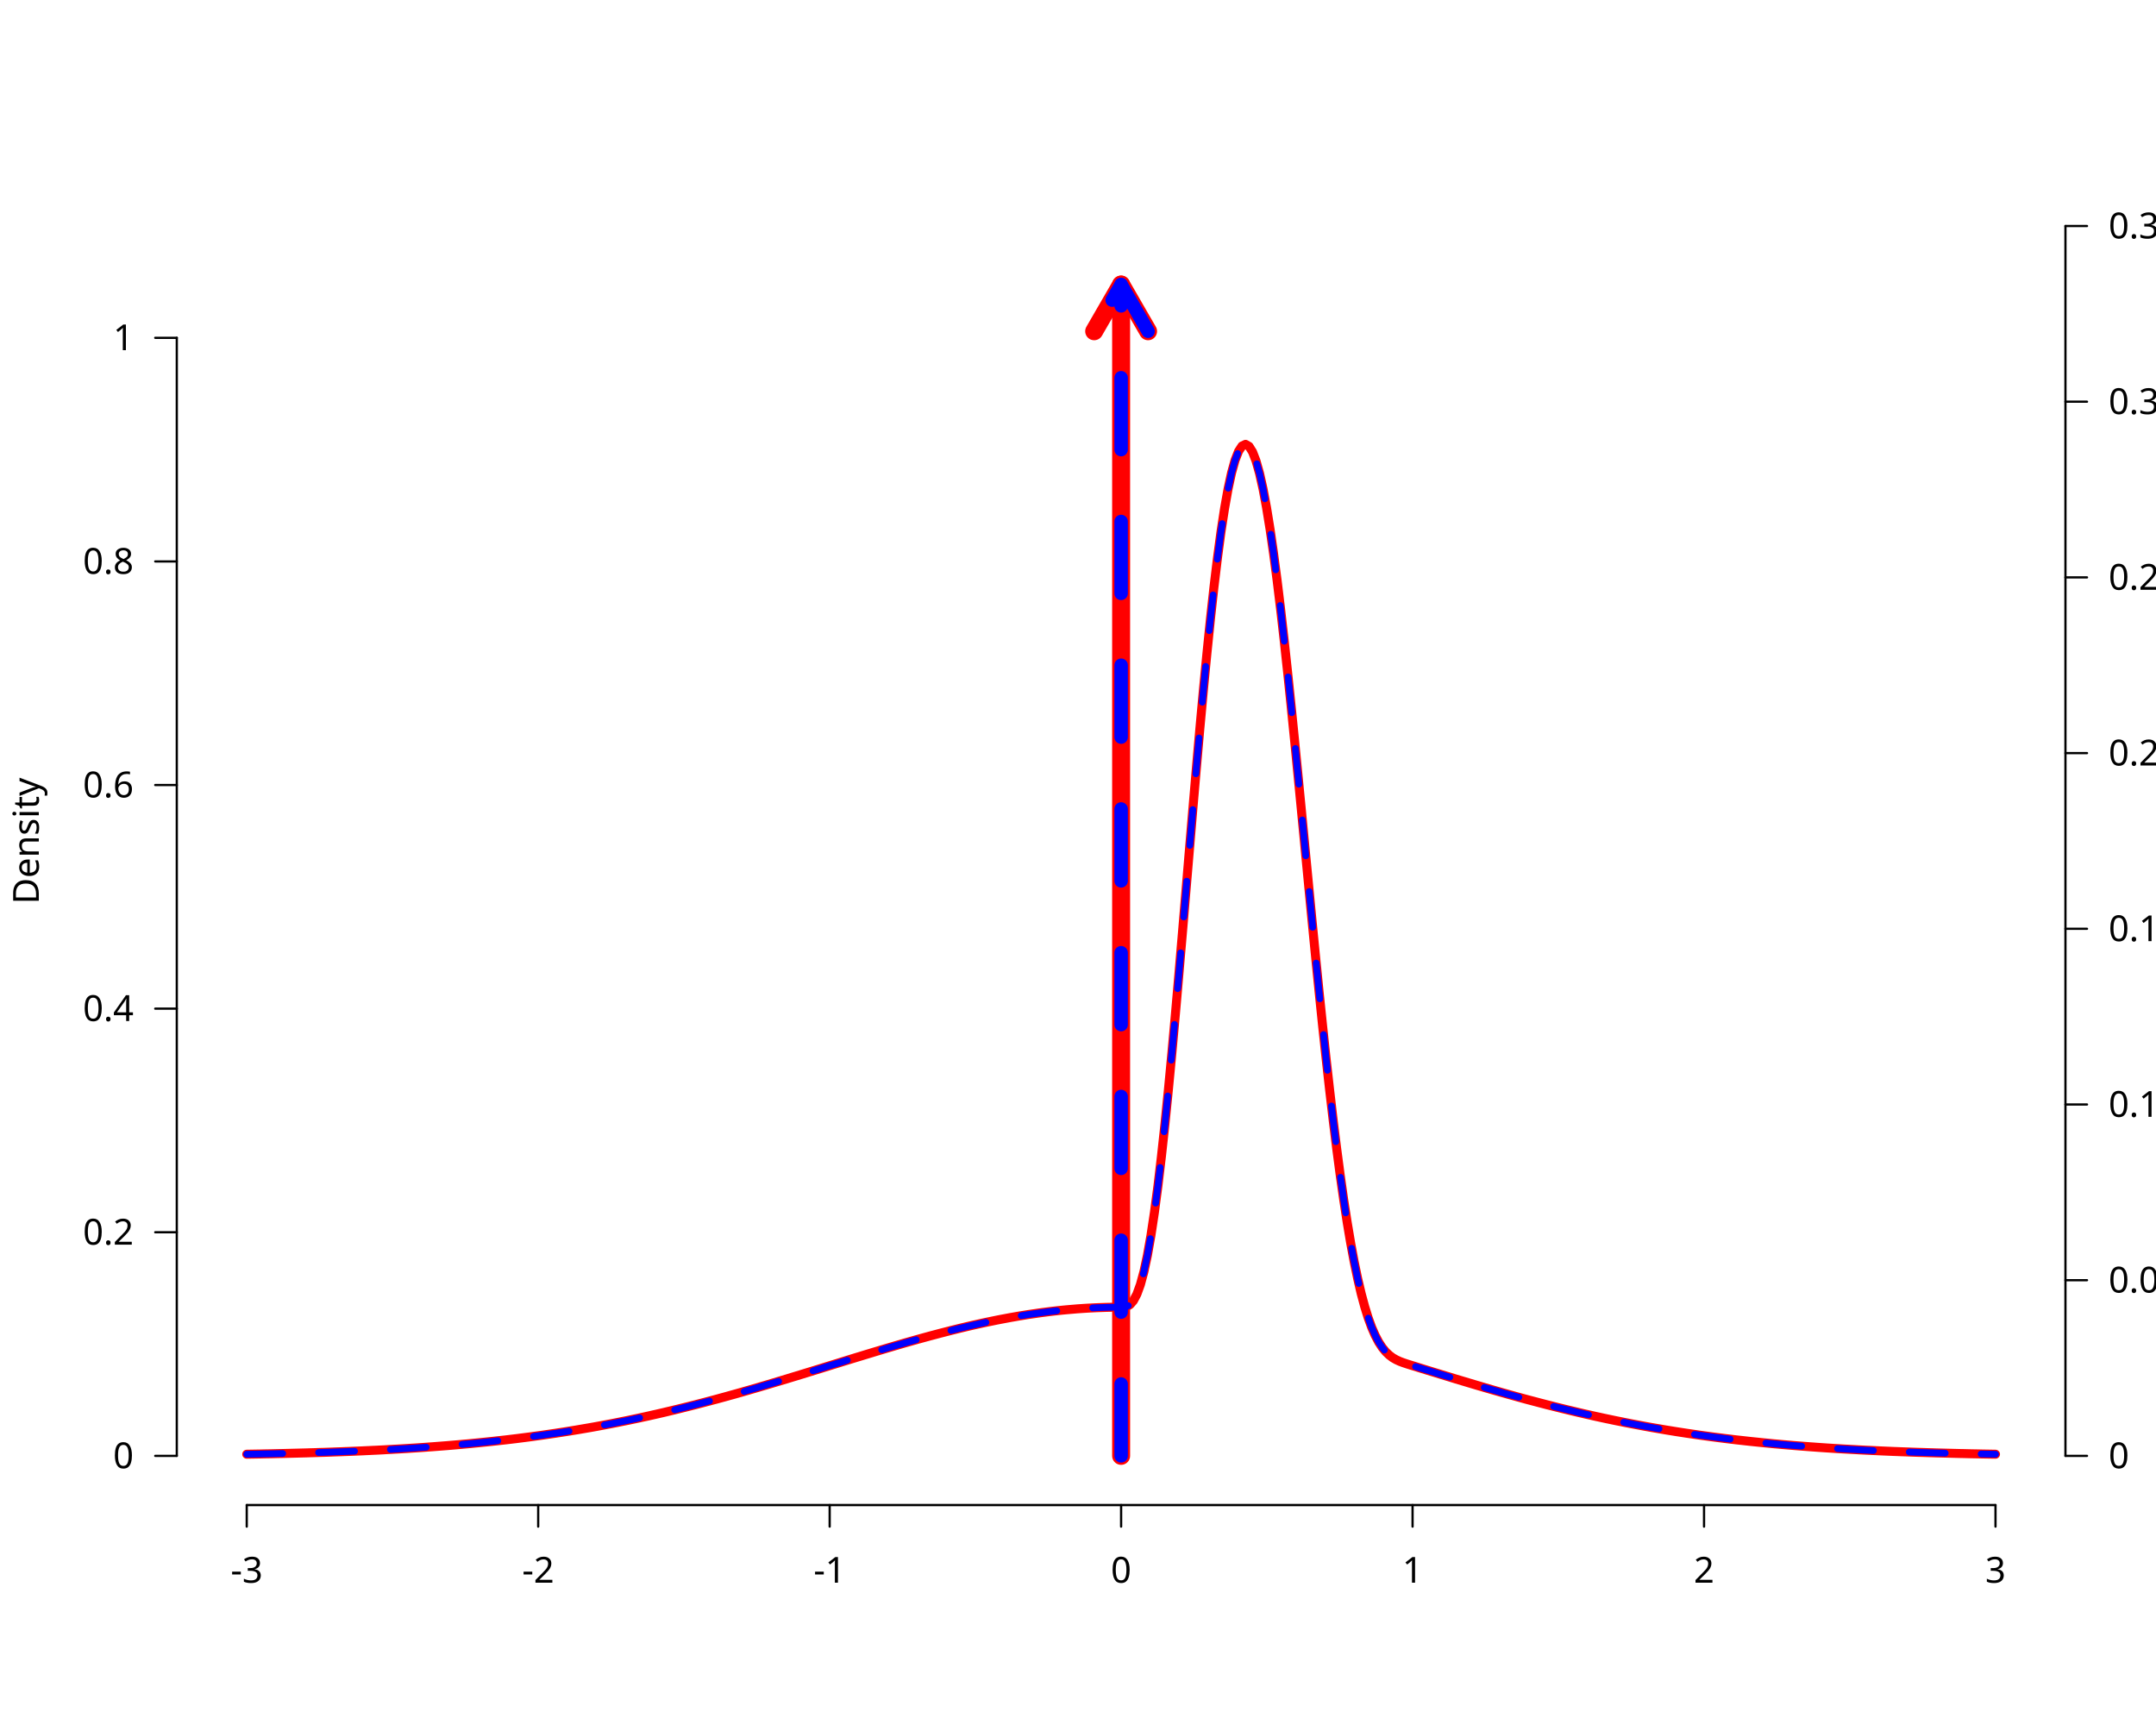
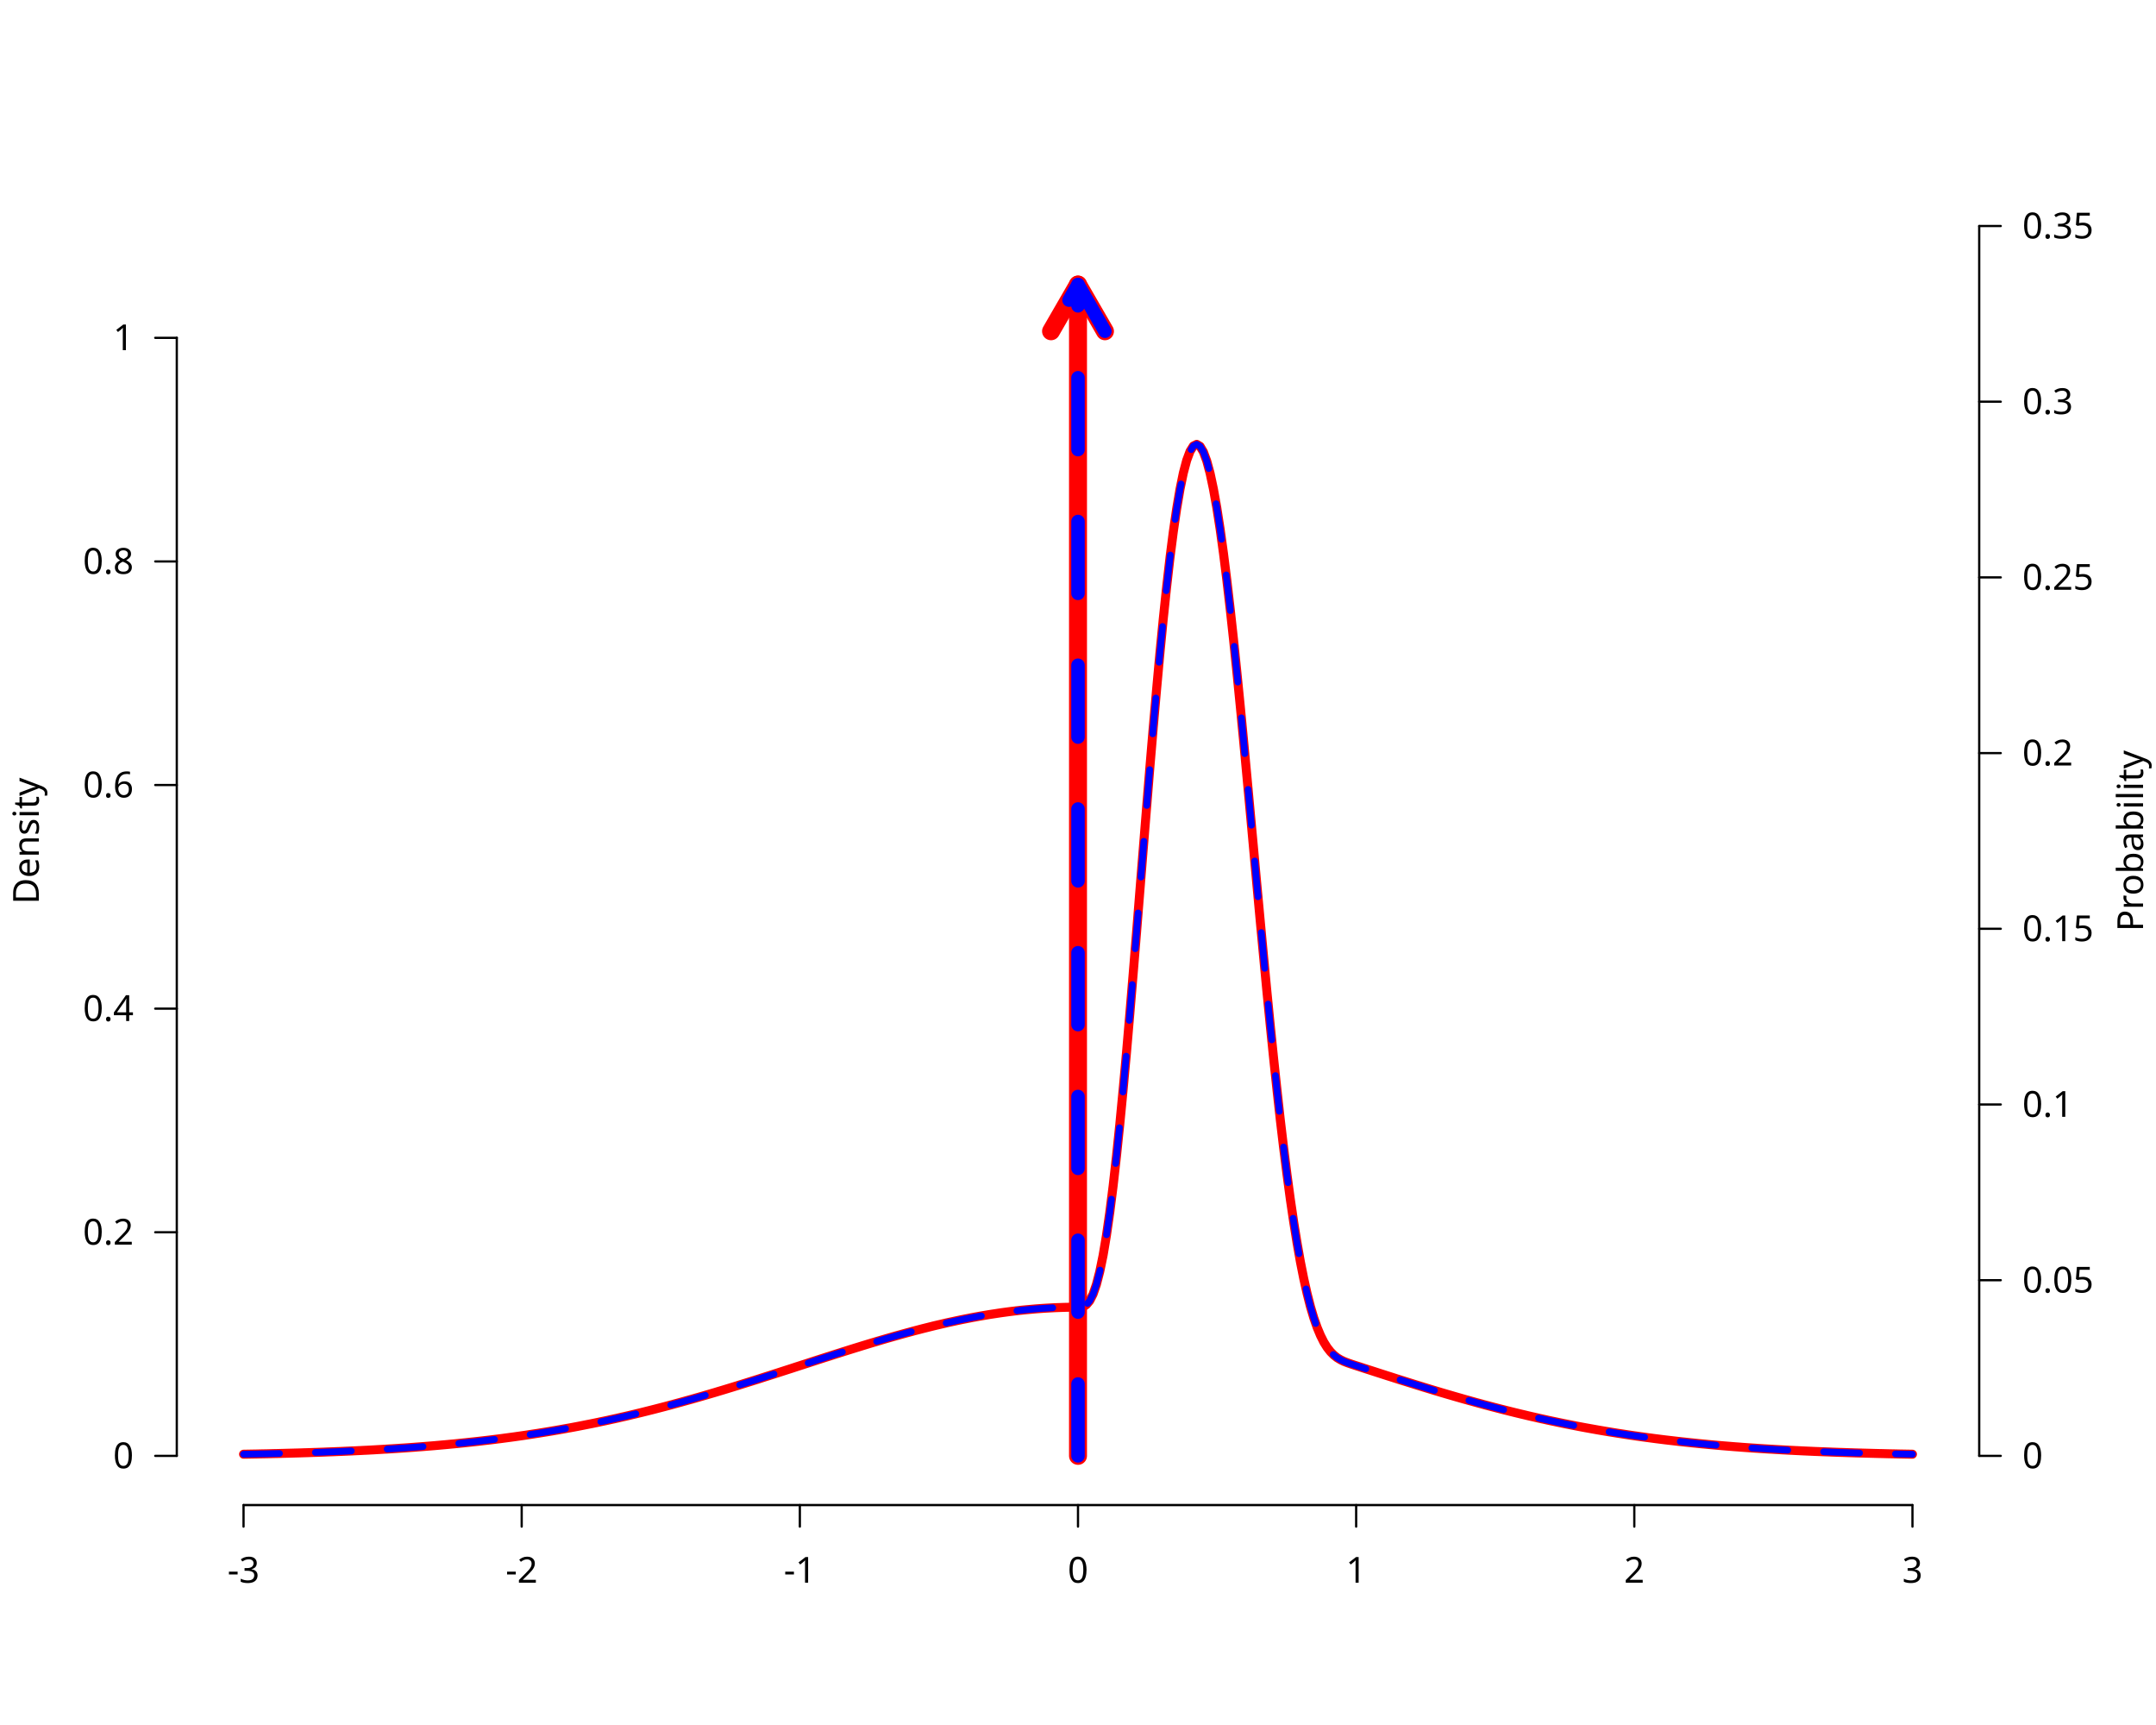
<svg xmlns="http://www.w3.org/2000/svg" class="svglite" data-engine-version="2.0" width="720.00pt" height="576.00pt" viewBox="0 0 720.00 576.00">
  <defs>
    <style type="text/css">
    .svglite line, .svglite polyline, .svglite polygon, .svglite path, .svglite rect, .svglite circle {
      fill: none;
      stroke: #000000;
      stroke-linecap: round;
      stroke-linejoin: round;
      stroke-miterlimit: 10.00;
    }
  </style>
  </defs>
  <rect width="100%" height="100%" style="stroke: none; fill: #FFFFFF;" />
  <defs>
    <clipPath id="cpMC4wMHw3MjAuMDB8MC4wMHw1NzYuMDA=">
      <rect x="0.00" y="0.00" width="720.00" height="576.00" />
    </clipPath>
  </defs>
  <g clip-path="url(#cpMC4wMHw3MjAuMDB8MC4wMHw1NzYuMDA=)">
    <text transform="translate(12.96,280.80) rotate(-90)" text-anchor="middle" style="font-size: 12.00px; font-family: sans;" textLength="40.02px" lengthAdjust="spacingAndGlyphs">Density</text>
-     <line x1="82.40" y1="502.56" x2="666.40" y2="502.56" style="stroke-width: 0.75;" />
-     <line x1="82.40" y1="502.56" x2="82.40" y2="509.76" style="stroke-width: 0.75;" />
-     <line x1="179.73" y1="502.56" x2="179.73" y2="509.76" style="stroke-width: 0.75;" />
-     <line x1="277.07" y1="502.56" x2="277.07" y2="509.76" style="stroke-width: 0.75;" />
-     <line x1="374.40" y1="502.56" x2="374.40" y2="509.76" style="stroke-width: 0.75;" />
-     <line x1="471.73" y1="502.56" x2="471.73" y2="509.76" style="stroke-width: 0.75;" />
-     <line x1="569.07" y1="502.56" x2="569.07" y2="509.76" style="stroke-width: 0.75;" />
-     <line x1="666.40" y1="502.56" x2="666.40" y2="509.76" style="stroke-width: 0.75;" />
-     <text x="82.40" y="528.48" text-anchor="middle" style="font-size: 12.00px; font-family: sans;" textLength="10.67px" lengthAdjust="spacingAndGlyphs">-3</text>
-     <text x="179.73" y="528.48" text-anchor="middle" style="font-size: 12.00px; font-family: sans;" textLength="10.67px" lengthAdjust="spacingAndGlyphs">-2</text>
-     <text x="277.07" y="528.48" text-anchor="middle" style="font-size: 12.00px; font-family: sans;" textLength="10.67px" lengthAdjust="spacingAndGlyphs">-1</text>
-     <text x="374.40" y="528.48" text-anchor="middle" style="font-size: 12.00px; font-family: sans;" textLength="6.67px" lengthAdjust="spacingAndGlyphs">0</text>
-     <text x="471.73" y="528.48" text-anchor="middle" style="font-size: 12.00px; font-family: sans;" textLength="6.67px" lengthAdjust="spacingAndGlyphs">1</text>
-     <text x="569.07" y="528.48" text-anchor="middle" style="font-size: 12.00px; font-family: sans;" textLength="6.67px" lengthAdjust="spacingAndGlyphs">2</text>
-     <text x="666.40" y="528.48" text-anchor="middle" style="font-size: 12.00px; font-family: sans;" textLength="6.67px" lengthAdjust="spacingAndGlyphs">3</text>
+     <line x1="81.33" y1="502.56" x2="638.67" y2="502.56" style="stroke-width: 0.75;" />
+     <line x1="81.33" y1="502.56" x2="81.33" y2="509.76" style="stroke-width: 0.75;" />
+     <line x1="174.22" y1="502.56" x2="174.22" y2="509.76" style="stroke-width: 0.75;" />
+     <line x1="267.11" y1="502.56" x2="267.11" y2="509.76" style="stroke-width: 0.75;" />
+     <line x1="360.00" y1="502.56" x2="360.00" y2="509.76" style="stroke-width: 0.75;" />
+     <line x1="452.89" y1="502.56" x2="452.89" y2="509.76" style="stroke-width: 0.75;" />
+     <line x1="545.78" y1="502.56" x2="545.78" y2="509.76" style="stroke-width: 0.75;" />
+     <line x1="638.67" y1="502.56" x2="638.67" y2="509.76" style="stroke-width: 0.75;" />
+     <text x="81.33" y="528.48" text-anchor="middle" style="font-size: 12.00px; font-family: sans;" textLength="10.67px" lengthAdjust="spacingAndGlyphs">-3</text>
+     <text x="174.22" y="528.48" text-anchor="middle" style="font-size: 12.00px; font-family: sans;" textLength="10.67px" lengthAdjust="spacingAndGlyphs">-2</text>
+     <text x="267.11" y="528.48" text-anchor="middle" style="font-size: 12.00px; font-family: sans;" textLength="10.67px" lengthAdjust="spacingAndGlyphs">-1</text>
+     <text x="360.00" y="528.48" text-anchor="middle" style="font-size: 12.00px; font-family: sans;" textLength="6.67px" lengthAdjust="spacingAndGlyphs">0</text>
+     <text x="452.89" y="528.48" text-anchor="middle" style="font-size: 12.00px; font-family: sans;" textLength="6.67px" lengthAdjust="spacingAndGlyphs">1</text>
+     <text x="545.78" y="528.48" text-anchor="middle" style="font-size: 12.00px; font-family: sans;" textLength="6.67px" lengthAdjust="spacingAndGlyphs">2</text>
+     <text x="638.67" y="528.48" text-anchor="middle" style="font-size: 12.00px; font-family: sans;" textLength="6.67px" lengthAdjust="spacingAndGlyphs">3</text>
    <line x1="59.04" y1="486.13" x2="59.04" y2="112.80" style="stroke-width: 0.75;" />
    <line x1="59.04" y1="486.13" x2="51.84" y2="486.13" style="stroke-width: 0.75;" />
    <line x1="59.04" y1="411.47" x2="51.84" y2="411.47" style="stroke-width: 0.75;" />
    <line x1="59.04" y1="336.80" x2="51.84" y2="336.80" style="stroke-width: 0.75;" />
    <line x1="59.04" y1="262.13" x2="51.84" y2="262.13" style="stroke-width: 0.75;" />
    <line x1="59.04" y1="187.47" x2="51.84" y2="187.47" style="stroke-width: 0.75;" />
    <line x1="59.04" y1="112.80" x2="51.84" y2="112.80" style="stroke-width: 0.75;" />
    <text x="44.64" y="490.26" text-anchor="end" style="font-size: 12.00px; font-family: sans;" textLength="6.67px" lengthAdjust="spacingAndGlyphs">0</text>
    <text x="44.64" y="415.60" text-anchor="end" style="font-size: 12.00px; font-family: sans;" textLength="16.68px" lengthAdjust="spacingAndGlyphs">0.2</text>
    <text x="44.64" y="340.93" text-anchor="end" style="font-size: 12.00px; font-family: sans;" textLength="16.68px" lengthAdjust="spacingAndGlyphs">0.4</text>
    <text x="44.64" y="266.26" text-anchor="end" style="font-size: 12.00px; font-family: sans;" textLength="16.68px" lengthAdjust="spacingAndGlyphs">0.6</text>
    <text x="44.64" y="191.60" text-anchor="end" style="font-size: 12.00px; font-family: sans;" textLength="16.68px" lengthAdjust="spacingAndGlyphs">0.8</text>
    <text x="44.64" y="116.93" text-anchor="end" style="font-size: 12.00px; font-family: sans;" textLength="6.67px" lengthAdjust="spacingAndGlyphs">1</text>
-     <line x1="689.76" y1="486.13" x2="689.76" y2="75.47" style="stroke-width: 0.75;" />
-     <line x1="689.76" y1="486.13" x2="696.96" y2="486.13" style="stroke-width: 0.75;" />
-     <line x1="689.76" y1="427.47" x2="696.96" y2="427.47" style="stroke-width: 0.75;" />
-     <line x1="689.76" y1="368.80" x2="696.96" y2="368.80" style="stroke-width: 0.75;" />
-     <line x1="689.76" y1="310.13" x2="696.96" y2="310.13" style="stroke-width: 0.75;" />
-     <line x1="689.76" y1="251.47" x2="696.96" y2="251.47" style="stroke-width: 0.75;" />
-     <line x1="689.76" y1="192.80" x2="696.96" y2="192.80" style="stroke-width: 0.75;" />
-     <line x1="689.76" y1="134.13" x2="696.96" y2="134.13" style="stroke-width: 0.75;" />
-     <line x1="689.76" y1="75.47" x2="696.96" y2="75.47" style="stroke-width: 0.75;" />
-     <text x="704.16" y="490.26" style="font-size: 12.00px; font-family: sans;" textLength="6.67px" lengthAdjust="spacingAndGlyphs">0</text>
-     <text x="704.16" y="431.60" style="font-size: 12.00px; font-family: sans;" textLength="23.36px" lengthAdjust="spacingAndGlyphs">0.05</text>
-     <text x="704.16" y="372.93" style="font-size: 12.00px; font-family: sans;" textLength="16.68px" lengthAdjust="spacingAndGlyphs">0.1</text>
-     <text x="704.16" y="314.26" style="font-size: 12.00px; font-family: sans;" textLength="23.36px" lengthAdjust="spacingAndGlyphs">0.15</text>
-     <text x="704.16" y="255.60" style="font-size: 12.00px; font-family: sans;" textLength="16.68px" lengthAdjust="spacingAndGlyphs">0.2</text>
-     <text x="704.16" y="196.93" style="font-size: 12.00px; font-family: sans;" textLength="23.36px" lengthAdjust="spacingAndGlyphs">0.25</text>
-     <text x="704.16" y="138.26" style="font-size: 12.00px; font-family: sans;" textLength="16.68px" lengthAdjust="spacingAndGlyphs">0.3</text>
-     <text x="704.16" y="79.60" style="font-size: 12.00px; font-family: sans;" textLength="23.36px" lengthAdjust="spacingAndGlyphs">0.35</text>
-     <text transform="translate(744.48,280.80) rotate(-90)" text-anchor="middle" style="font-size: 12.00px; font-family: sans;" textLength="56.03px" lengthAdjust="spacingAndGlyphs">Probability</text>
+     <line x1="660.96" y1="486.13" x2="660.96" y2="75.47" style="stroke-width: 0.75;" />
+     <line x1="660.96" y1="486.13" x2="668.16" y2="486.13" style="stroke-width: 0.75;" />
+     <line x1="660.96" y1="427.47" x2="668.16" y2="427.47" style="stroke-width: 0.75;" />
+     <line x1="660.96" y1="368.80" x2="668.16" y2="368.80" style="stroke-width: 0.75;" />
+     <line x1="660.96" y1="310.13" x2="668.16" y2="310.13" style="stroke-width: 0.75;" />
+     <line x1="660.96" y1="251.47" x2="668.16" y2="251.47" style="stroke-width: 0.75;" />
+     <line x1="660.96" y1="192.80" x2="668.16" y2="192.80" style="stroke-width: 0.75;" />
+     <line x1="660.96" y1="134.13" x2="668.16" y2="134.13" style="stroke-width: 0.75;" />
+     <line x1="660.96" y1="75.47" x2="668.16" y2="75.47" style="stroke-width: 0.75;" />
+     <text x="675.36" y="490.26" style="font-size: 12.00px; font-family: sans;" textLength="6.67px" lengthAdjust="spacingAndGlyphs">0</text>
+     <text x="675.36" y="431.60" style="font-size: 12.00px; font-family: sans;" textLength="23.36px" lengthAdjust="spacingAndGlyphs">0.05</text>
+     <text x="675.36" y="372.93" style="font-size: 12.00px; font-family: sans;" textLength="16.68px" lengthAdjust="spacingAndGlyphs">0.1</text>
+     <text x="675.36" y="314.26" style="font-size: 12.00px; font-family: sans;" textLength="23.36px" lengthAdjust="spacingAndGlyphs">0.15</text>
+     <text x="675.36" y="255.60" style="font-size: 12.00px; font-family: sans;" textLength="16.68px" lengthAdjust="spacingAndGlyphs">0.2</text>
+     <text x="675.36" y="196.93" style="font-size: 12.00px; font-family: sans;" textLength="23.36px" lengthAdjust="spacingAndGlyphs">0.25</text>
+     <text x="675.36" y="138.26" style="font-size: 12.00px; font-family: sans;" textLength="16.68px" lengthAdjust="spacingAndGlyphs">0.3</text>
+     <text x="675.36" y="79.60" style="font-size: 12.00px; font-family: sans;" textLength="23.36px" lengthAdjust="spacingAndGlyphs">0.35</text>
+     <text transform="translate(715.68,280.80) rotate(-90)" text-anchor="middle" style="font-size: 12.00px; font-family: sans;" textLength="56.03px" lengthAdjust="spacingAndGlyphs">Probability</text>
  </g>
  <defs>
    <clipPath id="cpNTkuMDR8Njg5Ljc2fDU5LjA0fDUwMi41Ng==">
      <rect x="59.04" y="59.04" width="630.72" height="443.52" />
    </clipPath>
  </defs>
  <g clip-path="url(#cpNTkuMDR8Njg5Ljc2fDU5LjA0fDUwMi41Ng==)">
-     <polyline points="82.40,485.58 83.57,485.56 84.74,485.54 85.91,485.52 87.08,485.50 88.25,485.47 89.42,485.45 90.59,485.43 91.76,485.40 92.93,485.37 94.10,485.35 95.27,485.32 96.44,485.29 97.61,485.26 98.78,485.23 99.96,485.20 101.13,485.17 102.30,485.14 103.47,485.10 104.64,485.07 105.81,485.03 106.98,484.99 108.15,484.96 109.32,484.92 110.49,484.88 111.66,484.83 112.83,484.79 114.00,484.75 115.17,484.70 116.34,484.66 117.51,484.61 118.68,484.56 119.85,484.51 121.02,484.46 122.19,484.40 123.36,484.35 124.53,484.29 125.70,484.24 126.87,484.18 128.04,484.12 129.21,484.05 130.38,483.99 131.55,483.92 132.72,483.86 133.89,483.79 135.07,483.72 136.24,483.65 137.41,483.57 138.58,483.50 139.75,483.42 140.92,483.34 142.09,483.26 143.26,483.17 144.43,483.09 145.60,483.00 146.77,482.91 147.94,482.82 149.11,482.73 150.28,482.63 151.45,482.53 152.62,482.43 153.79,482.33 154.96,482.22 156.13,482.12 157.30,482.01 158.47,481.89 159.64,481.78 160.81,481.66 161.98,481.54 163.15,481.42 164.32,481.30 165.49,481.17 166.66,481.04 167.83,480.91 169.01,480.78 170.18,480.64 171.35,480.50 172.52,480.36 173.69,480.21 174.86,480.06 176.03,479.91 177.20,479.76 178.37,479.60 179.54,479.44 180.71,479.28 181.88,479.11 183.05,478.94 184.22,478.77 185.39,478.60 186.56,478.42 187.73,478.24 188.90,478.06 190.07,477.87 191.24,477.68 192.41,477.49 193.58,477.29 194.75,477.09 195.92,476.89 197.09,476.69 198.26,476.48 199.43,476.27 200.60,476.05 201.77,475.83 202.95,475.61 204.12,475.39 205.29,475.16 206.46,474.93 207.63,474.69 208.80,474.46 209.97,474.22 211.14,473.97 212.31,473.73 213.48,473.48 214.65,473.22 215.82,472.97 216.99,472.71 218.16,472.44 219.33,472.18 220.50,471.91 221.67,471.64 222.84,471.36 224.01,471.08 225.18,470.80 226.35,470.52 227.52,470.23 228.69,469.94 229.86,469.65 231.03,469.35 232.20,469.06 233.37,468.75 234.54,468.45 235.71,468.14 236.88,467.83 238.06,467.52 239.23,467.21 240.40,466.89 241.57,466.57 242.74,466.25 243.91,465.92 245.08,465.60 246.25,465.27 247.42,464.94 248.59,464.60 249.76,464.27 250.93,463.93 252.10,463.59 253.27,463.25 254.44,462.90 255.61,462.56 256.78,462.21 257.95,461.86 259.12,461.51 260.29,461.16 261.46,460.81 262.63,460.46 263.80,460.10 264.97,459.74 266.14,459.39 267.31,459.03 268.48,458.67 269.65,458.31 270.82,457.95 272.00,457.59 273.17,457.23 274.34,456.87 275.51,456.50 276.68,456.14 277.85,455.78 279.02,455.42 280.19,455.06 281.36,454.69 282.53,454.33 283.70,453.97 284.87,453.61 286.04,453.25 287.21,452.90 288.38,452.54 289.55,452.18 290.72,451.83 291.89,451.47 293.06,451.12 294.23,450.77 295.40,450.42 296.57,450.07 297.74,449.73 298.91,449.38 300.08,449.04 301.25,448.70 302.42,448.36 303.59,448.03 304.76,447.70 305.94,447.37 307.11,447.04 308.28,446.72 309.45,446.40 310.62,446.08 311.79,445.77 312.96,445.46 314.13,445.15 315.30,444.85 316.47,444.55 317.64,444.25 318.81,443.96 319.98,443.67 321.15,443.39 322.32,443.11 323.49,442.83 324.66,442.56 325.83,442.30 327.00,442.04 328.17,441.78 329.34,441.53 330.51,441.29 331.68,441.05 332.85,440.81 334.02,440.58 335.19,440.36 336.36,440.14 337.53,439.92 338.70,439.72 339.87,439.51 341.05,439.32 342.22,439.13 343.39,438.94 344.56,438.77 345.73,438.60 346.90,438.43 348.07,438.27 349.24,438.12 350.41,437.97 351.58,437.83 352.75,437.70 353.92,437.57 355.09,437.45 356.26,437.34 357.43,437.24 358.60,437.14 359.77,437.04 360.94,436.96 362.11,436.88 363.28,436.81 364.45,436.75 365.62,436.69 366.79,436.64 367.96,436.60 369.13,436.56 370.30,436.53 371.47,436.51 372.64,436.50 373.81,436.49 374.99,436.48 376.16,436.31 377.33,435.67 378.50,434.34 379.67,432.14 380.84,428.93 382.01,424.63 383.18,419.18 384.35,412.58 385.52,404.84 386.69,396.01 387.86,386.16 389.03,375.37 390.20,363.75 391.37,351.42 392.54,338.49 393.71,325.10 394.88,311.40 396.05,297.51 397.22,283.58 398.39,269.75 399.56,256.15 400.73,242.91 401.90,230.16 403.07,218.02 404.24,206.60 405.41,195.98 406.58,186.28 407.75,177.55 408.93,169.88 410.10,163.32 411.27,157.92 412.44,153.70 413.61,150.70 414.78,148.92 415.95,148.37 417.12,149.04 418.29,150.90 419.46,153.92 420.63,158.07 421.80,163.29 422.97,169.53 424.14,176.73 425.31,184.81 426.48,193.70 427.65,203.31 428.82,213.56 429.99,224.37 431.16,235.63 432.33,247.26 433.50,259.16 434.67,271.24 435.84,283.41 437.01,295.58 438.18,307.66 439.35,319.58 440.52,331.24 441.69,342.58 442.86,353.53 444.04,364.02 445.21,374.02 446.38,383.46 447.55,392.31 448.72,400.54 449.89,408.13 451.06,415.07 452.23,421.34 453.40,426.96 454.57,431.94 455.74,436.29 456.91,440.05 458.08,443.25 459.25,445.93 460.42,448.15 461.59,449.94 462.76,451.37 463.93,452.49 465.10,453.37 466.27,454.04 467.44,454.58 468.61,455.02 469.78,455.41 470.95,455.78 472.12,456.14 473.29,456.50 474.46,456.87 475.63,457.23 476.80,457.59 477.98,457.95 479.15,458.31 480.32,458.67 481.49,459.03 482.66,459.39 483.83,459.74 485.00,460.10 486.17,460.46 487.34,460.81 488.51,461.16 489.68,461.51 490.85,461.86 492.02,462.21 493.19,462.56 494.36,462.90 495.53,463.25 496.70,463.59 497.87,463.93 499.04,464.27 500.21,464.60 501.38,464.94 502.55,465.27 503.72,465.60 504.89,465.92 506.06,466.25 507.23,466.57 508.40,466.89 509.57,467.21 510.74,467.52 511.92,467.83 513.09,468.14 514.26,468.45 515.43,468.75 516.60,469.06 517.77,469.35 518.94,469.65 520.11,469.94 521.28,470.23 522.45,470.52 523.62,470.80 524.79,471.08 525.96,471.36 527.13,471.64 528.30,471.91 529.47,472.18 530.64,472.44 531.81,472.71 532.98,472.97 534.15,473.22 535.32,473.48 536.49,473.73 537.66,473.97 538.83,474.22 540.00,474.46 541.17,474.69 542.34,474.93 543.51,475.16 544.68,475.39 545.85,475.61 547.03,475.83 548.20,476.05 549.37,476.27 550.54,476.48 551.71,476.69 552.88,476.89 554.05,477.09 555.22,477.29 556.39,477.49 557.56,477.68 558.73,477.87 559.90,478.06 561.07,478.24 562.24,478.42 563.41,478.60 564.58,478.77 565.75,478.94 566.92,479.11 568.09,479.28 569.26,479.44 570.43,479.60 571.60,479.76 572.77,479.91 573.94,480.06 575.11,480.21 576.28,480.36 577.45,480.50 578.62,480.64 579.79,480.78 580.97,480.91 582.14,481.04 583.31,481.17 584.48,481.30 585.65,481.42 586.82,481.54 587.99,481.66 589.16,481.78 590.33,481.89 591.50,482.01 592.67,482.12 593.84,482.22 595.01,482.33 596.18,482.43 597.35,482.53 598.52,482.63 599.69,482.73 600.86,482.82 602.03,482.91 603.20,483.00 604.37,483.09 605.54,483.17 606.71,483.26 607.88,483.34 609.05,483.42 610.22,483.50 611.39,483.57 612.56,483.65 613.73,483.72 614.91,483.79 616.08,483.86 617.25,483.92 618.42,483.99 619.59,484.05 620.76,484.12 621.93,484.18 623.10,484.24 624.27,484.29 625.44,484.35 626.61,484.40 627.78,484.46 628.95,484.51 630.12,484.56 631.29,484.61 632.46,484.66 633.63,484.70 634.80,484.75 635.97,484.79 637.14,484.83 638.31,484.88 639.48,484.92 640.65,484.96 641.82,484.99 642.99,485.03 644.16,485.07 645.33,485.10 646.50,485.14 647.67,485.17 648.84,485.20 650.02,485.23 651.19,485.26 652.36,485.29 653.53,485.32 654.70,485.35 655.87,485.37 657.04,485.40 658.21,485.43 659.38,485.45 660.55,485.47 661.72,485.50 662.89,485.52 664.06,485.54 665.23,485.56 666.40,485.58 " style="stroke-width: 3.00; stroke: #FF0000;" />
-     <line x1="374.40" y1="486.13" x2="374.40" y2="95.02" style="stroke-width: 6.00; stroke: #FF0000;" />
-     <polyline points="383.40,110.61 374.40,95.02 365.40,110.61 " style="stroke-width: 6.00; stroke: #FF0000;" />
-     <polyline points="82.40,485.58 83.57,485.56 84.74,485.54 85.91,485.52 87.08,485.50 88.25,485.47 89.42,485.45 90.59,485.43 91.76,485.40 92.93,485.37 94.10,485.35 95.27,485.32 96.44,485.29 97.61,485.26 98.78,485.23 99.96,485.20 101.13,485.17 102.30,485.14 103.47,485.10 104.64,485.07 105.81,485.03 106.98,484.99 108.15,484.96 109.32,484.92 110.49,484.88 111.66,484.83 112.83,484.79 114.00,484.75 115.17,484.70 116.34,484.66 117.51,484.61 118.68,484.56 119.85,484.51 121.02,484.46 122.19,484.40 123.36,484.35 124.53,484.29 125.70,484.24 126.87,484.18 128.04,484.12 129.21,484.05 130.38,483.99 131.55,483.92 132.72,483.86 133.89,483.79 135.07,483.72 136.24,483.65 137.41,483.57 138.58,483.50 139.75,483.42 140.92,483.34 142.09,483.26 143.26,483.17 144.43,483.09 145.60,483.00 146.77,482.91 147.94,482.82 149.11,482.73 150.28,482.63 151.45,482.53 152.62,482.43 153.79,482.33 154.96,482.22 156.13,482.12 157.30,482.01 158.47,481.89 159.64,481.78 160.81,481.66 161.98,481.54 163.15,481.42 164.32,481.30 165.49,481.17 166.66,481.04 167.83,480.91 169.01,480.78 170.18,480.64 171.35,480.50 172.52,480.36 173.69,480.21 174.86,480.06 176.03,479.91 177.20,479.76 178.37,479.60 179.54,479.44 180.71,479.28 181.88,479.11 183.05,478.94 184.22,478.77 185.39,478.60 186.56,478.42 187.73,478.24 188.90,478.06 190.07,477.87 191.24,477.68 192.41,477.49 193.58,477.29 194.75,477.09 195.92,476.89 197.09,476.69 198.26,476.48 199.43,476.27 200.60,476.05 201.77,475.83 202.95,475.61 204.12,475.39 205.29,475.16 206.46,474.93 207.63,474.69 208.80,474.46 209.97,474.22 211.14,473.97 212.31,473.73 213.48,473.48 214.65,473.22 215.82,472.97 216.99,472.71 218.16,472.44 219.33,472.18 220.50,471.91 221.67,471.64 222.84,471.36 224.01,471.08 225.18,470.80 226.35,470.52 227.52,470.23 228.69,469.94 229.86,469.65 231.03,469.35 232.20,469.06 233.37,468.75 234.54,468.45 235.71,468.14 236.88,467.83 238.06,467.52 239.23,467.21 240.40,466.89 241.57,466.57 242.74,466.25 243.91,465.92 245.08,465.60 246.25,465.27 247.42,464.94 248.59,464.60 249.76,464.27 250.93,463.93 252.10,463.59 253.27,463.25 254.44,462.90 255.61,462.56 256.78,462.21 257.95,461.86 259.12,461.51 260.29,461.16 261.46,460.81 262.63,460.46 263.80,460.10 264.97,459.74 266.14,459.39 267.31,459.03 268.48,458.67 269.65,458.31 270.82,457.95 272.00,457.59 273.17,457.23 274.34,456.87 275.51,456.50 276.68,456.14 277.85,455.78 279.02,455.42 280.19,455.06 281.36,454.69 282.53,454.33 283.70,453.97 284.87,453.61 286.04,453.25 287.21,452.90 288.38,452.54 289.55,452.18 290.72,451.83 291.89,451.47 293.06,451.12 294.23,450.77 295.40,450.42 296.57,450.07 297.74,449.73 298.91,449.38 300.08,449.04 301.25,448.70 302.42,448.36 303.59,448.03 304.76,447.70 305.94,447.37 307.11,447.04 308.28,446.72 309.45,446.40 310.62,446.08 311.79,445.77 312.96,445.46 314.13,445.15 315.30,444.85 316.47,444.55 317.64,444.25 318.81,443.96 319.98,443.67 321.15,443.39 322.32,443.11 323.49,442.83 324.66,442.56 325.83,442.30 327.00,442.04 328.17,441.78 329.34,441.53 330.51,441.29 331.68,441.05 332.85,440.81 334.02,440.58 335.19,440.36 336.36,440.14 337.53,439.92 338.70,439.72 339.87,439.51 341.05,439.32 342.22,439.13 343.39,438.94 344.56,438.77 345.73,438.60 346.90,438.43 348.07,438.27 349.24,438.12 350.41,437.97 351.58,437.83 352.75,437.70 353.92,437.57 355.09,437.45 356.26,437.34 357.43,437.24 358.60,437.14 359.77,437.04 360.94,436.96 362.11,436.88 363.28,436.81 364.45,436.75 365.62,436.69 366.79,436.64 367.96,436.60 369.13,436.56 370.30,436.53 371.47,436.51 372.64,436.50 373.81,436.49 374.99,436.48 376.16,436.31 377.33,435.67 378.50,434.34 379.67,432.14 380.84,428.93 382.01,424.63 383.18,419.18 384.35,412.58 385.52,404.84 386.69,396.01 387.86,386.16 389.03,375.37 390.20,363.75 391.37,351.42 392.54,338.49 393.71,325.10 394.88,311.40 396.05,297.51 397.22,283.58 398.39,269.75 399.56,256.15 400.73,242.91 401.90,230.16 403.07,218.02 404.24,206.60 405.41,195.98 406.58,186.28 407.75,177.55 408.93,169.88 410.10,163.32 411.27,157.92 412.44,153.70 413.61,150.70 414.78,148.92 415.95,148.37 417.12,149.04 418.29,150.90 419.46,153.92 420.63,158.07 421.80,163.29 422.97,169.53 424.14,176.73 425.31,184.81 426.48,193.70 427.65,203.31 428.82,213.56 429.99,224.37 431.16,235.63 432.33,247.26 433.50,259.16 434.67,271.24 435.84,283.41 437.01,295.58 438.18,307.66 439.35,319.58 440.52,331.24 441.69,342.58 442.86,353.53 444.04,364.02 445.21,374.02 446.38,383.46 447.55,392.31 448.72,400.54 449.89,408.13 451.06,415.07 452.23,421.34 453.40,426.96 454.57,431.94 455.74,436.29 456.91,440.05 458.08,443.25 459.25,445.93 460.42,448.15 461.59,449.94 462.76,451.37 463.93,452.49 465.10,453.37 466.27,454.04 467.44,454.58 468.61,455.02 469.78,455.41 470.95,455.78 472.12,456.14 473.29,456.50 474.46,456.87 475.63,457.23 476.80,457.59 477.98,457.95 479.15,458.31 480.32,458.67 481.49,459.03 482.66,459.39 483.83,459.74 485.00,460.10 486.17,460.46 487.34,460.81 488.51,461.16 489.68,461.51 490.85,461.86 492.02,462.21 493.19,462.56 494.36,462.90 495.53,463.25 496.70,463.59 497.87,463.93 499.04,464.27 500.21,464.60 501.38,464.94 502.55,465.27 503.72,465.60 504.89,465.92 506.06,466.25 507.23,466.57 508.40,466.89 509.57,467.21 510.74,467.52 511.92,467.83 513.09,468.14 514.26,468.45 515.43,468.75 516.60,469.06 517.77,469.35 518.94,469.65 520.11,469.94 521.28,470.23 522.45,470.52 523.62,470.80 524.79,471.08 525.96,471.36 527.13,471.64 528.30,471.91 529.47,472.18 530.64,472.44 531.81,472.71 532.98,472.97 534.15,473.22 535.32,473.48 536.49,473.73 537.66,473.97 538.83,474.22 540.00,474.46 541.17,474.69 542.34,474.93 543.51,475.16 544.68,475.39 545.85,475.61 547.03,475.83 548.20,476.05 549.37,476.27 550.54,476.48 551.71,476.69 552.88,476.89 554.05,477.09 555.22,477.29 556.39,477.49 557.56,477.68 558.73,477.87 559.90,478.06 561.07,478.24 562.24,478.42 563.41,478.60 564.58,478.77 565.75,478.94 566.92,479.11 568.09,479.28 569.26,479.44 570.43,479.60 571.60,479.76 572.77,479.91 573.94,480.06 575.11,480.21 576.28,480.36 577.45,480.50 578.62,480.64 579.79,480.78 580.97,480.91 582.14,481.04 583.31,481.17 584.48,481.30 585.65,481.42 586.82,481.54 587.99,481.66 589.16,481.78 590.33,481.89 591.50,482.01 592.67,482.12 593.84,482.22 595.01,482.33 596.18,482.43 597.35,482.53 598.52,482.63 599.69,482.73 600.86,482.82 602.03,482.91 603.20,483.00 604.37,483.09 605.54,483.17 606.71,483.26 607.88,483.34 609.05,483.42 610.22,483.50 611.39,483.57 612.56,483.65 613.73,483.72 614.91,483.79 616.08,483.86 617.25,483.92 618.42,483.99 619.59,484.05 620.76,484.12 621.93,484.18 623.10,484.24 624.27,484.29 625.44,484.35 626.61,484.40 627.78,484.46 628.95,484.51 630.12,484.56 631.29,484.61 632.46,484.66 633.63,484.70 634.80,484.75 635.97,484.79 637.14,484.83 638.31,484.88 639.48,484.92 640.65,484.96 641.82,484.99 642.99,485.03 644.16,485.07 645.33,485.10 646.50,485.14 647.67,485.17 648.84,485.20 650.02,485.23 651.19,485.26 652.36,485.29 653.53,485.32 654.70,485.35 655.87,485.37 657.04,485.40 658.21,485.43 659.38,485.45 660.55,485.47 661.72,485.50 662.89,485.52 664.06,485.54 665.23,485.56 666.40,485.58 " style="stroke-width: 2.25; stroke: #0000FF; stroke-dasharray: 12.00,12.00;" />
-     <line x1="374.40" y1="486.13" x2="374.40" y2="95.02" style="stroke-width: 4.50; stroke: #0000FF; stroke-dasharray: 24.00,24.00;" />
-     <polyline points="383.40,110.61 374.40,95.02 365.40,110.61 " style="stroke-width: 4.50; stroke: #0000FF; stroke-dasharray: 24.00,24.00;" />
+     <polyline points="81.33,485.58 82.45,485.56 83.57,485.54 84.68,485.52 85.80,485.50 86.92,485.47 88.03,485.45 89.15,485.43 90.27,485.40 91.39,485.37 92.50,485.35 93.62,485.32 94.74,485.29 95.85,485.26 96.97,485.23 98.09,485.20 99.20,485.17 100.32,485.14 101.44,485.10 102.55,485.07 103.67,485.03 104.79,484.99 105.91,484.96 107.02,484.92 108.14,484.88 109.26,484.83 110.37,484.79 111.49,484.75 112.61,484.70 113.72,484.66 114.84,484.61 115.96,484.56 117.07,484.51 118.19,484.46 119.31,484.40 120.42,484.35 121.54,484.29 122.66,484.24 123.78,484.18 124.89,484.12 126.01,484.05 127.13,483.99 128.24,483.92 129.36,483.86 130.48,483.79 131.59,483.72 132.71,483.65 133.83,483.57 134.94,483.50 136.06,483.42 137.18,483.34 138.30,483.26 139.41,483.17 140.53,483.09 141.65,483.00 142.76,482.91 143.88,482.82 145.00,482.73 146.11,482.63 147.23,482.53 148.35,482.43 149.46,482.33 150.58,482.22 151.70,482.12 152.81,482.01 153.93,481.89 155.05,481.78 156.17,481.66 157.28,481.54 158.40,481.42 159.52,481.30 160.63,481.17 161.75,481.04 162.87,480.91 163.98,480.78 165.10,480.64 166.22,480.50 167.33,480.36 168.45,480.21 169.57,480.06 170.69,479.91 171.80,479.76 172.92,479.60 174.04,479.44 175.15,479.28 176.27,479.11 177.39,478.94 178.50,478.77 179.62,478.60 180.74,478.42 181.85,478.24 182.97,478.06 184.09,477.87 185.21,477.68 186.32,477.49 187.44,477.29 188.56,477.09 189.67,476.89 190.79,476.69 191.91,476.48 193.02,476.27 194.14,476.05 195.26,475.83 196.37,475.61 197.49,475.39 198.61,475.16 199.72,474.93 200.84,474.69 201.96,474.46 203.08,474.22 204.19,473.97 205.31,473.73 206.43,473.48 207.54,473.22 208.66,472.97 209.78,472.71 210.89,472.44 212.01,472.18 213.13,471.91 214.24,471.64 215.36,471.36 216.48,471.08 217.60,470.80 218.71,470.52 219.83,470.23 220.95,469.94 222.06,469.65 223.18,469.35 224.30,469.06 225.41,468.75 226.53,468.45 227.65,468.14 228.76,467.83 229.88,467.52 231.00,467.21 232.11,466.89 233.23,466.57 234.35,466.25 235.47,465.92 236.58,465.60 237.70,465.27 238.82,464.94 239.93,464.60 241.05,464.27 242.17,463.93 243.28,463.59 244.40,463.25 245.52,462.90 246.63,462.56 247.75,462.21 248.87,461.86 249.99,461.51 251.10,461.16 252.22,460.81 253.34,460.46 254.45,460.10 255.57,459.74 256.69,459.39 257.80,459.03 258.92,458.67 260.04,458.31 261.15,457.95 262.27,457.59 263.39,457.23 264.51,456.87 265.62,456.50 266.74,456.14 267.86,455.78 268.97,455.42 270.09,455.06 271.21,454.69 272.32,454.33 273.44,453.97 274.56,453.61 275.67,453.25 276.79,452.90 277.91,452.54 279.02,452.18 280.14,451.83 281.26,451.47 282.38,451.12 283.49,450.77 284.61,450.42 285.73,450.07 286.84,449.73 287.96,449.38 289.08,449.04 290.19,448.70 291.31,448.36 292.43,448.03 293.54,447.70 294.66,447.37 295.78,447.04 296.90,446.72 298.01,446.40 299.13,446.08 300.25,445.77 301.36,445.46 302.48,445.15 303.60,444.85 304.71,444.55 305.83,444.25 306.95,443.96 308.06,443.67 309.18,443.39 310.30,443.11 311.41,442.83 312.53,442.56 313.65,442.30 314.77,442.04 315.88,441.78 317.00,441.53 318.12,441.29 319.23,441.05 320.35,440.81 321.47,440.58 322.58,440.36 323.70,440.14 324.82,439.92 325.93,439.72 327.05,439.51 328.17,439.32 329.29,439.13 330.40,438.94 331.52,438.77 332.64,438.60 333.75,438.43 334.87,438.27 335.99,438.12 337.10,437.97 338.22,437.83 339.34,437.70 340.45,437.57 341.57,437.45 342.69,437.34 343.80,437.24 344.92,437.14 346.04,437.04 347.16,436.96 348.27,436.88 349.39,436.81 350.51,436.75 351.62,436.69 352.74,436.64 353.86,436.60 354.97,436.56 356.09,436.53 357.21,436.51 358.32,436.50 359.44,436.49 360.56,436.48 361.68,436.31 362.79,435.67 363.91,434.34 365.03,432.14 366.14,428.93 367.26,424.63 368.38,419.18 369.49,412.58 370.61,404.84 371.73,396.01 372.84,386.16 373.96,375.37 375.08,363.75 376.20,351.42 377.31,338.49 378.43,325.10 379.55,311.40 380.66,297.51 381.78,283.58 382.90,269.75 384.01,256.15 385.13,242.91 386.25,230.16 387.36,218.02 388.48,206.60 389.60,195.98 390.71,186.28 391.83,177.55 392.95,169.88 394.07,163.32 395.18,157.92 396.30,153.70 397.42,150.70 398.53,148.92 399.65,148.37 400.77,149.04 401.88,150.90 403.00,153.92 404.12,158.07 405.23,163.29 406.35,169.53 407.47,176.73 408.59,184.81 409.70,193.70 410.82,203.31 411.94,213.56 413.05,224.37 414.17,235.63 415.29,247.26 416.40,259.16 417.52,271.24 418.64,283.41 419.75,295.58 420.87,307.66 421.99,319.58 423.10,331.24 424.22,342.58 425.34,353.53 426.46,364.02 427.57,374.02 428.69,383.46 429.81,392.31 430.92,400.54 432.04,408.13 433.16,415.07 434.27,421.34 435.39,426.96 436.51,431.94 437.62,436.29 438.74,440.05 439.86,443.25 440.98,445.93 442.09,448.15 443.21,449.94 444.33,451.37 445.44,452.49 446.56,453.37 447.68,454.04 448.79,454.58 449.91,455.02 451.03,455.41 452.14,455.78 453.26,456.14 454.38,456.50 455.49,456.87 456.61,457.23 457.73,457.59 458.85,457.95 459.96,458.31 461.08,458.67 462.20,459.03 463.31,459.39 464.43,459.74 465.55,460.10 466.66,460.46 467.78,460.81 468.90,461.16 470.01,461.51 471.13,461.86 472.25,462.21 473.37,462.56 474.48,462.90 475.60,463.25 476.72,463.59 477.83,463.93 478.95,464.27 480.07,464.60 481.18,464.94 482.30,465.27 483.42,465.60 484.53,465.92 485.65,466.25 486.77,466.57 487.89,466.89 489.00,467.21 490.12,467.52 491.24,467.83 492.35,468.14 493.47,468.45 494.59,468.75 495.70,469.06 496.82,469.35 497.94,469.65 499.05,469.94 500.17,470.23 501.29,470.52 502.40,470.80 503.52,471.08 504.64,471.36 505.76,471.64 506.87,471.91 507.99,472.18 509.11,472.44 510.22,472.71 511.34,472.97 512.46,473.22 513.57,473.48 514.69,473.73 515.81,473.97 516.92,474.22 518.04,474.46 519.16,474.69 520.28,474.93 521.39,475.16 522.51,475.39 523.63,475.61 524.74,475.83 525.86,476.05 526.98,476.27 528.09,476.48 529.21,476.69 530.33,476.89 531.44,477.09 532.56,477.29 533.68,477.49 534.79,477.68 535.91,477.87 537.03,478.06 538.15,478.24 539.26,478.42 540.38,478.60 541.50,478.77 542.61,478.94 543.73,479.11 544.85,479.28 545.96,479.44 547.08,479.60 548.20,479.76 549.31,479.91 550.43,480.06 551.55,480.21 552.67,480.36 553.78,480.50 554.90,480.64 556.02,480.78 557.13,480.91 558.25,481.04 559.37,481.17 560.48,481.30 561.60,481.42 562.72,481.54 563.83,481.66 564.95,481.78 566.07,481.89 567.19,482.01 568.30,482.12 569.42,482.22 570.54,482.33 571.65,482.43 572.77,482.53 573.89,482.63 575.00,482.73 576.12,482.82 577.24,482.91 578.35,483.00 579.47,483.09 580.59,483.17 581.70,483.26 582.82,483.34 583.94,483.42 585.06,483.50 586.17,483.57 587.29,483.65 588.41,483.72 589.52,483.79 590.64,483.86 591.76,483.92 592.87,483.99 593.99,484.05 595.11,484.12 596.22,484.18 597.34,484.24 598.46,484.29 599.58,484.35 600.69,484.40 601.81,484.46 602.93,484.51 604.04,484.56 605.16,484.61 606.28,484.66 607.39,484.70 608.51,484.75 609.63,484.79 610.74,484.83 611.86,484.88 612.98,484.92 614.09,484.96 615.21,484.99 616.33,485.03 617.45,485.07 618.56,485.10 619.68,485.14 620.80,485.17 621.91,485.20 623.03,485.23 624.15,485.26 625.26,485.29 626.38,485.32 627.50,485.35 628.61,485.37 629.73,485.40 630.85,485.43 631.97,485.45 633.08,485.47 634.20,485.50 635.32,485.52 636.43,485.54 637.55,485.56 638.67,485.58 " style="stroke-width: 3.00; stroke: #FF0000;" />
+     <line x1="360.00" y1="486.13" x2="360.00" y2="95.02" style="stroke-width: 6.00; stroke: #FF0000;" />
+     <polyline points="369.00,110.61 360.00,95.02 351.00,110.61 " style="stroke-width: 6.00; stroke: #FF0000;" />
+     <polyline points="81.33,485.58 82.45,485.56 83.57,485.54 84.68,485.52 85.80,485.50 86.92,485.47 88.03,485.45 89.15,485.43 90.27,485.40 91.39,485.37 92.50,485.35 93.62,485.32 94.74,485.29 95.85,485.26 96.97,485.23 98.09,485.20 99.20,485.17 100.32,485.14 101.44,485.10 102.55,485.07 103.67,485.03 104.79,484.99 105.91,484.96 107.02,484.92 108.14,484.88 109.26,484.83 110.37,484.79 111.49,484.75 112.61,484.70 113.72,484.66 114.84,484.61 115.96,484.56 117.07,484.51 118.19,484.46 119.31,484.40 120.42,484.35 121.54,484.29 122.66,484.24 123.78,484.18 124.89,484.12 126.01,484.05 127.13,483.99 128.24,483.92 129.36,483.86 130.48,483.79 131.59,483.72 132.71,483.65 133.83,483.57 134.94,483.50 136.06,483.42 137.18,483.34 138.30,483.26 139.41,483.17 140.53,483.09 141.65,483.00 142.76,482.91 143.88,482.82 145.00,482.73 146.11,482.63 147.23,482.53 148.35,482.43 149.46,482.33 150.58,482.22 151.70,482.12 152.81,482.01 153.93,481.89 155.05,481.78 156.17,481.66 157.28,481.54 158.40,481.42 159.52,481.30 160.63,481.17 161.75,481.04 162.87,480.91 163.98,480.78 165.10,480.64 166.22,480.50 167.33,480.36 168.45,480.21 169.57,480.06 170.69,479.91 171.80,479.76 172.92,479.60 174.04,479.44 175.15,479.28 176.27,479.11 177.39,478.94 178.50,478.77 179.62,478.60 180.74,478.42 181.85,478.24 182.97,478.06 184.09,477.87 185.21,477.68 186.32,477.49 187.44,477.29 188.56,477.09 189.67,476.89 190.79,476.69 191.91,476.48 193.02,476.27 194.14,476.05 195.26,475.83 196.37,475.61 197.49,475.39 198.61,475.16 199.72,474.93 200.84,474.69 201.96,474.46 203.08,474.22 204.19,473.97 205.31,473.73 206.43,473.48 207.54,473.22 208.66,472.97 209.78,472.71 210.89,472.44 212.01,472.18 213.13,471.91 214.24,471.64 215.36,471.36 216.48,471.08 217.60,470.80 218.71,470.52 219.83,470.23 220.95,469.94 222.06,469.65 223.18,469.35 224.30,469.06 225.41,468.75 226.53,468.45 227.65,468.14 228.76,467.83 229.88,467.52 231.00,467.21 232.11,466.89 233.23,466.57 234.35,466.25 235.47,465.92 236.58,465.60 237.70,465.27 238.82,464.94 239.93,464.60 241.05,464.27 242.17,463.93 243.28,463.59 244.40,463.25 245.52,462.90 246.63,462.56 247.75,462.21 248.87,461.86 249.99,461.51 251.10,461.16 252.22,460.81 253.34,460.46 254.45,460.10 255.57,459.74 256.69,459.39 257.80,459.03 258.92,458.67 260.04,458.31 261.15,457.95 262.27,457.59 263.39,457.23 264.51,456.87 265.62,456.50 266.74,456.14 267.86,455.78 268.97,455.42 270.09,455.06 271.21,454.69 272.32,454.33 273.44,453.97 274.56,453.61 275.67,453.25 276.79,452.90 277.91,452.54 279.02,452.18 280.14,451.83 281.26,451.47 282.38,451.12 283.49,450.77 284.61,450.42 285.73,450.07 286.84,449.73 287.96,449.38 289.08,449.04 290.19,448.70 291.31,448.36 292.43,448.03 293.54,447.70 294.66,447.37 295.78,447.04 296.90,446.72 298.01,446.40 299.13,446.08 300.25,445.77 301.36,445.46 302.48,445.15 303.60,444.85 304.71,444.55 305.83,444.25 306.95,443.96 308.06,443.67 309.18,443.39 310.30,443.11 311.41,442.83 312.53,442.56 313.65,442.30 314.77,442.04 315.88,441.78 317.00,441.53 318.12,441.29 319.23,441.05 320.35,440.81 321.47,440.58 322.58,440.36 323.70,440.14 324.82,439.92 325.93,439.72 327.05,439.51 328.17,439.32 329.29,439.13 330.40,438.94 331.52,438.77 332.64,438.60 333.75,438.43 334.87,438.27 335.99,438.12 337.10,437.97 338.22,437.83 339.34,437.70 340.45,437.57 341.57,437.45 342.69,437.34 343.80,437.24 344.92,437.14 346.04,437.04 347.16,436.96 348.27,436.88 349.39,436.81 350.51,436.75 351.62,436.69 352.74,436.64 353.86,436.60 354.97,436.56 356.09,436.53 357.21,436.51 358.32,436.50 359.44,436.49 360.56,436.48 361.68,436.31 362.79,435.67 363.91,434.34 365.03,432.14 366.14,428.93 367.26,424.63 368.38,419.18 369.49,412.58 370.61,404.84 371.73,396.01 372.84,386.16 373.96,375.37 375.08,363.75 376.20,351.42 377.31,338.49 378.43,325.10 379.55,311.40 380.66,297.51 381.78,283.58 382.90,269.75 384.01,256.15 385.13,242.91 386.25,230.16 387.36,218.02 388.48,206.60 389.60,195.98 390.71,186.28 391.83,177.55 392.95,169.88 394.07,163.32 395.18,157.92 396.30,153.70 397.42,150.70 398.53,148.92 399.65,148.37 400.77,149.04 401.88,150.90 403.00,153.92 404.12,158.07 405.23,163.29 406.35,169.53 407.47,176.73 408.59,184.81 409.70,193.70 410.82,203.31 411.94,213.56 413.05,224.37 414.17,235.63 415.29,247.26 416.40,259.16 417.52,271.24 418.64,283.41 419.75,295.58 420.87,307.66 421.99,319.58 423.10,331.24 424.22,342.58 425.34,353.53 426.46,364.02 427.57,374.02 428.69,383.46 429.81,392.31 430.92,400.54 432.04,408.13 433.16,415.07 434.27,421.34 435.39,426.96 436.51,431.94 437.62,436.29 438.74,440.05 439.86,443.25 440.98,445.93 442.09,448.15 443.21,449.94 444.33,451.37 445.44,452.49 446.56,453.37 447.68,454.04 448.79,454.58 449.91,455.02 451.03,455.41 452.14,455.78 453.26,456.14 454.38,456.50 455.49,456.87 456.61,457.23 457.73,457.59 458.85,457.95 459.96,458.31 461.08,458.67 462.20,459.03 463.31,459.39 464.43,459.74 465.55,460.10 466.66,460.46 467.78,460.81 468.90,461.16 470.01,461.51 471.13,461.86 472.25,462.21 473.37,462.56 474.48,462.90 475.60,463.25 476.72,463.59 477.83,463.93 478.95,464.27 480.07,464.60 481.18,464.94 482.30,465.27 483.42,465.60 484.53,465.92 485.65,466.25 486.77,466.57 487.89,466.89 489.00,467.21 490.12,467.52 491.24,467.83 492.35,468.14 493.47,468.45 494.59,468.75 495.70,469.06 496.82,469.35 497.94,469.65 499.05,469.94 500.17,470.23 501.29,470.52 502.40,470.80 503.52,471.08 504.64,471.36 505.76,471.64 506.87,471.91 507.99,472.18 509.11,472.44 510.22,472.71 511.34,472.97 512.46,473.22 513.57,473.48 514.69,473.73 515.81,473.97 516.92,474.22 518.04,474.46 519.16,474.69 520.28,474.93 521.39,475.16 522.51,475.39 523.63,475.61 524.74,475.83 525.86,476.05 526.98,476.27 528.09,476.48 529.21,476.69 530.33,476.89 531.44,477.09 532.56,477.29 533.68,477.49 534.79,477.68 535.91,477.87 537.03,478.06 538.15,478.24 539.26,478.42 540.38,478.60 541.50,478.77 542.61,478.94 543.73,479.11 544.85,479.28 545.96,479.44 547.08,479.60 548.20,479.76 549.31,479.91 550.43,480.06 551.55,480.21 552.67,480.36 553.78,480.50 554.90,480.64 556.02,480.78 557.13,480.91 558.25,481.04 559.37,481.17 560.48,481.30 561.60,481.42 562.72,481.54 563.83,481.66 564.95,481.78 566.07,481.89 567.19,482.01 568.30,482.12 569.42,482.22 570.54,482.33 571.65,482.43 572.77,482.53 573.89,482.63 575.00,482.73 576.12,482.82 577.24,482.91 578.35,483.00 579.47,483.09 580.59,483.17 581.70,483.26 582.82,483.34 583.94,483.42 585.06,483.50 586.17,483.57 587.29,483.65 588.41,483.72 589.52,483.79 590.64,483.86 591.76,483.92 592.87,483.99 593.99,484.05 595.11,484.12 596.22,484.18 597.34,484.24 598.46,484.29 599.58,484.35 600.69,484.40 601.81,484.46 602.93,484.51 604.04,484.56 605.16,484.61 606.28,484.66 607.39,484.70 608.51,484.75 609.63,484.79 610.74,484.83 611.86,484.88 612.98,484.92 614.09,484.96 615.21,484.99 616.33,485.03 617.45,485.07 618.56,485.10 619.68,485.14 620.80,485.17 621.91,485.20 623.03,485.23 624.15,485.26 625.26,485.29 626.38,485.32 627.50,485.35 628.61,485.37 629.73,485.40 630.85,485.43 631.97,485.45 633.08,485.47 634.20,485.50 635.32,485.52 636.43,485.54 637.55,485.56 638.67,485.58 " style="stroke-width: 2.25; stroke: #0000FF; stroke-dasharray: 12.00,12.00;" />
+     <line x1="360.00" y1="486.13" x2="360.00" y2="95.02" style="stroke-width: 4.50; stroke: #0000FF; stroke-dasharray: 24.00,24.00;" />
+     <polyline points="369.00,110.61 360.00,95.02 351.00,110.61 " style="stroke-width: 4.50; stroke: #0000FF; stroke-dasharray: 24.00,24.00;" />
  </g>
</svg>
